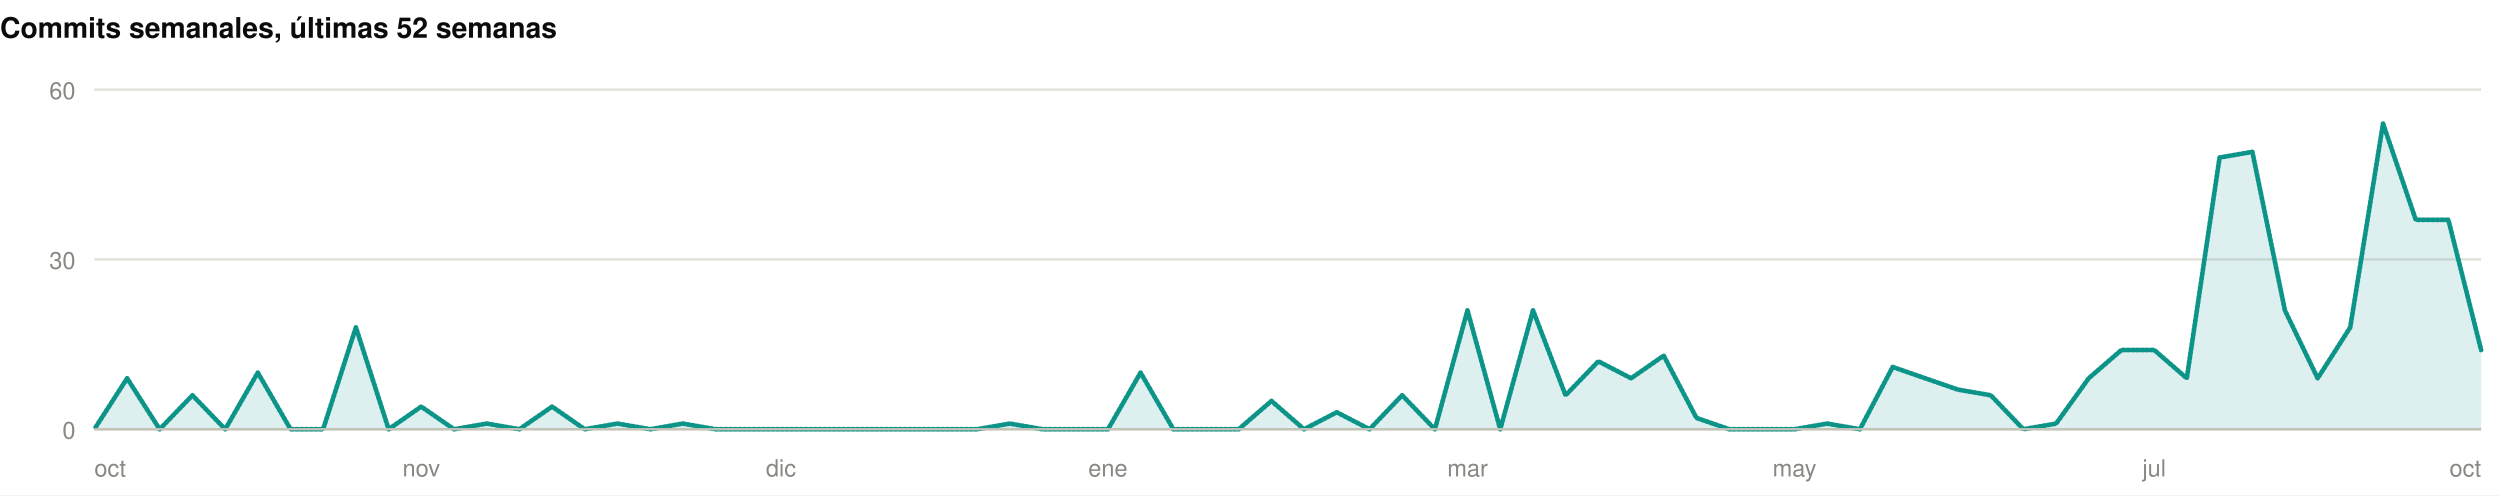
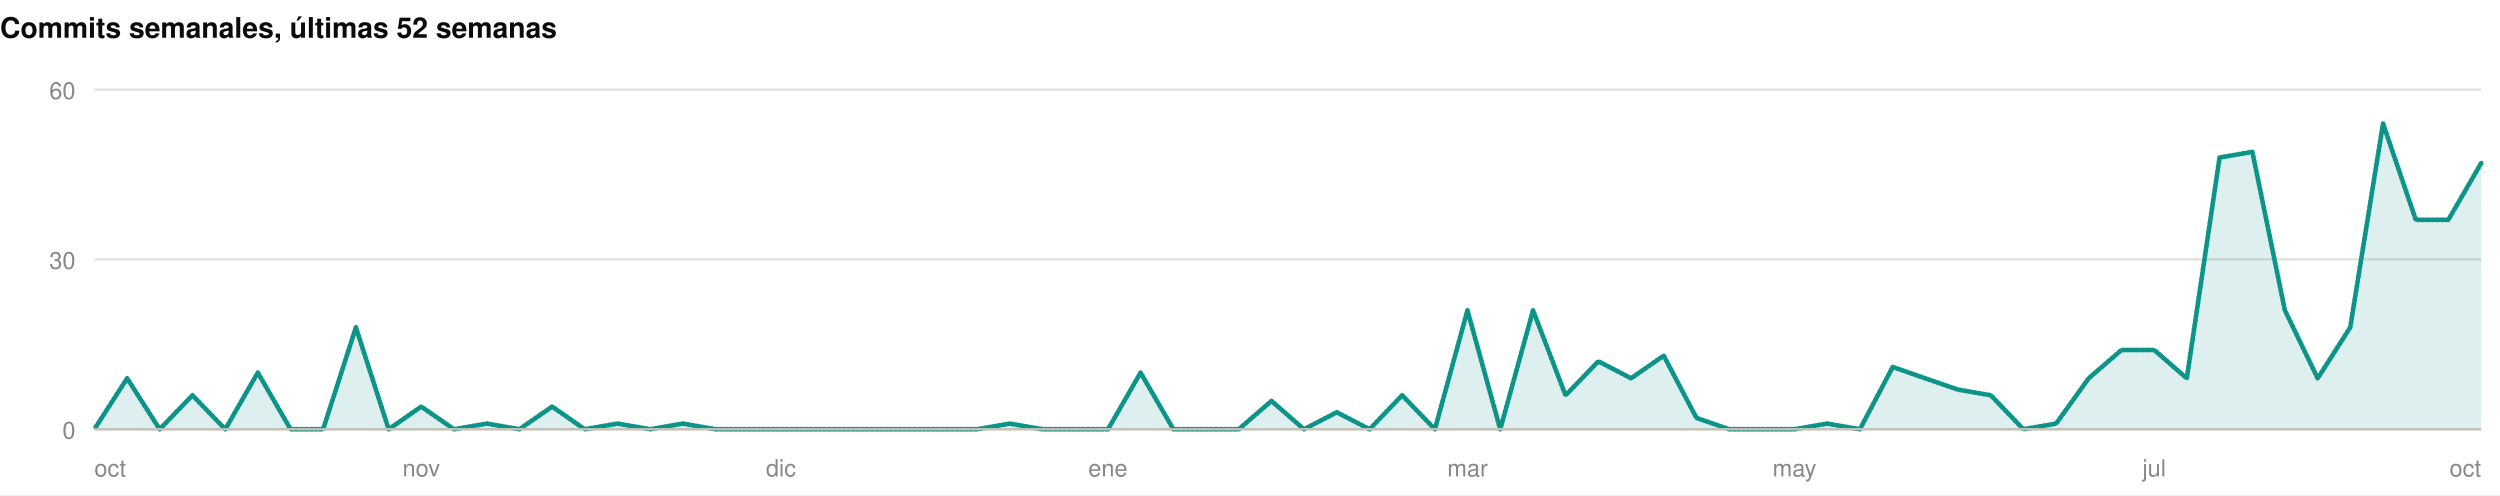
<svg xmlns="http://www.w3.org/2000/svg" width="1060" height="210" viewBox="0 0 1060 210" role="img">
  <rect width="1060" height="210" fill="#ffffff" />
  <style>
@keyframes grow{from{transform:scaleX(0)}}
@keyframes rise{from{opacity:0;transform:translateY(9px)}}
@keyframes fade{from{opacity:0}}
@keyframes draw{to{stroke-dashoffset:0}}
.bar{transform-box:fill-box;transform-origin:left center;animation:grow .9s cubic-bezier(.22,1,.36,1) var(--d,0s) both}
.rise{animation:rise .7s cubic-bezier(.22,1,.36,1) var(--d,0s) both}
.fade{animation:fade .8s ease-out var(--d,0s) both}
.draw{animation:draw 1.7s ease-out .1s both}
@media (prefers-reduced-motion:reduce){
.bar,.rise,.fade,.draw{animation:none;transform:none;opacity:1;stroke-dashoffset:0}
}
</style>
  <g>
    <text x="0" y="16" font-family="-apple-system,BlinkMacSystemFont,'Segoe UI',Helvetica,Arial,sans-serif" font-size="12" font-weight="700" fill="#0b0b0b" text-anchor="start">Commits semanales, últimas 52 semanas</text>
    <line x1="40" y1="182" x2="1052" y2="182" stroke="#e1e0d9" stroke-width="1" />
    <text x="32" y="186" font-family="-apple-system,BlinkMacSystemFont,'Segoe UI',Helvetica,Arial,sans-serif" font-size="10" font-weight="400" fill="#898781" text-anchor="end">0</text>
    <line x1="40" y1="110" x2="1052" y2="110" stroke="#e1e0d9" stroke-width="1" />
    <text x="32" y="114" font-family="-apple-system,BlinkMacSystemFont,'Segoe UI',Helvetica,Arial,sans-serif" font-size="10" font-weight="400" fill="#898781" text-anchor="end">30</text>
    <line x1="40" y1="38" x2="1052" y2="38" stroke="#e1e0d9" stroke-width="1" />
    <text x="32" y="42" font-family="-apple-system,BlinkMacSystemFont,'Segoe UI',Helvetica,Arial,sans-serif" font-size="10" font-weight="400" fill="#898781" text-anchor="end">60</text>
-     <path class="fade" style="--d:.5s" d="M40.0,182.0L53.9,160.4L67.7,182.0L81.6,167.6L95.5,182.0L109.3,158.0L123.2,182.0L137.0,182.0L150.9,138.8L164.8,182.0L178.6,172.4L192.5,182.0L206.4,179.6L220.2,182.0L234.1,172.4L247.9,182.0L261.8,179.6L275.7,182.0L289.5,179.6L303.4,182.0L317.3,182.0L331.1,182.0L345.0,182.0L358.8,182.0L372.7,182.0L386.6,182.0L400.4,182.0L414.3,182.0L428.2,179.6L442.0,182.0L455.9,182.0L469.8,182.0L483.6,158.0L497.5,182.0L511.3,182.0L525.2,182.0L539.1,170.0L552.9,182.0L566.8,174.8L580.7,182.0L594.5,167.6L608.4,182.0L622.2,131.6L636.1,182.0L650.0,131.6L663.8,167.6L677.7,153.2L691.6,160.4L705.4,150.8L719.3,177.2L733.2,182.0L747.0,182.0L760.9,182.0L774.7,179.6L788.6,182.0L802.5,155.6L816.3,160.4L830.2,165.2L844.1,167.6L857.9,182.0L871.8,179.6L885.6,160.4L899.5,148.4L913.4,148.4L927.2,160.4L941.1,66.8L955.0,64.4L968.8,131.6L982.7,160.4L996.5,138.8L1010.4,52.4L1024.3,93.2L1038.1,93.2L1052.0,148.4L1052.0,182L40.0,182Z" fill="rgba(13,148,136,0.14)" />
-     <path class="draw" pathLength="1" stroke-dasharray="1" stroke-dashoffset="1" d="M40.0,182.0L53.9,160.4L67.7,182.0L81.6,167.6L95.5,182.0L109.3,158.0L123.2,182.0L137.0,182.0L150.9,138.8L164.8,182.0L178.6,172.4L192.5,182.0L206.4,179.6L220.2,182.0L234.1,172.4L247.9,182.0L261.8,179.6L275.7,182.0L289.5,179.6L303.4,182.0L317.3,182.0L331.1,182.0L345.0,182.0L358.8,182.0L372.7,182.0L386.6,182.0L400.4,182.0L414.3,182.0L428.2,179.6L442.0,182.0L455.9,182.0L469.8,182.0L483.6,158.0L497.5,182.0L511.3,182.0L525.2,182.0L539.1,170.0L552.9,182.0L566.8,174.8L580.7,182.0L594.5,167.6L608.4,182.0L622.2,131.6L636.1,182.0L650.0,131.6L663.8,167.6L677.7,153.2L691.6,160.4L705.4,150.8L719.3,177.2L733.2,182.0L747.0,182.0L760.9,182.0L774.7,179.6L788.6,182.0L802.5,155.6L816.3,160.4L830.2,165.2L844.1,167.6L857.9,182.0L871.8,179.6L885.6,160.4L899.5,148.4L913.4,148.4L927.2,160.4L941.1,66.8L955.0,64.4L968.8,131.6L982.7,160.4L996.5,138.8L1010.4,52.4L1024.3,93.2L1038.1,93.2L1052.0,148.4" fill="none" stroke="#0d9488" stroke-width="2" stroke-linejoin="round" stroke-linecap="round" />
+     <path class="fade" style="--d:.5s" d="M40.0,182.0L53.9,160.4L67.7,182.0L81.6,167.6L95.5,182.0L109.3,158.0L123.2,182.0L137.0,182.0L150.9,138.8L164.8,182.0L178.6,172.4L192.5,182.0L206.4,179.6L220.2,182.0L234.1,172.4L247.9,182.0L261.8,179.6L275.7,182.0L289.5,179.6L303.4,182.0L317.3,182.0L331.1,182.0L345.0,182.0L358.8,182.0L372.7,182.0L386.6,182.0L400.4,182.0L414.3,182.0L428.2,179.6L442.0,182.0L455.9,182.0L469.8,182.0L483.6,158.0L497.5,182.0L511.3,182.0L525.2,182.0L539.1,170.0L552.9,182.0L566.8,174.8L580.7,182.0L594.5,167.6L608.4,182.0L622.2,131.6L636.1,182.0L650.0,131.6L663.8,167.6L677.7,153.2L691.6,160.4L705.4,150.8L719.3,177.2L733.2,182.0L747.0,182.0L760.9,182.0L774.7,179.6L788.6,182.0L802.5,155.6L816.3,160.4L830.2,165.2L844.1,167.6L857.9,182.0L871.8,179.6L885.6,160.4L899.5,148.4L913.4,148.4L927.2,160.4L941.1,66.8L955.0,64.4L968.8,131.6L982.7,160.4L996.5,138.8L1010.4,52.4L1024.3,93.2L1038.1,93.2L1052.0,69.2L1052.0,182L40.0,182Z" fill="rgba(13,148,136,0.14)" />
+     <path class="draw" pathLength="1" stroke-dasharray="1" stroke-dashoffset="1" d="M40.0,182.0L53.9,160.4L67.7,182.0L81.6,167.6L95.5,182.0L109.3,158.0L123.2,182.0L137.0,182.0L150.9,138.8L164.8,182.0L178.6,172.4L192.5,182.0L206.4,179.6L220.2,182.0L234.1,172.4L247.9,182.0L261.8,179.6L275.7,182.0L289.5,179.6L303.4,182.0L317.3,182.0L331.1,182.0L345.0,182.0L358.8,182.0L372.7,182.0L386.6,182.0L400.4,182.0L414.3,182.0L428.2,179.6L442.0,182.0L455.9,182.0L469.8,182.0L483.6,158.0L497.5,182.0L511.3,182.0L525.2,182.0L539.1,170.0L552.9,182.0L566.8,174.8L580.7,182.0L594.5,167.6L608.4,182.0L622.2,131.6L636.1,182.0L650.0,131.6L663.8,167.6L677.7,153.2L691.6,160.4L705.4,150.8L719.3,177.2L733.2,182.0L747.0,182.0L760.9,182.0L774.7,179.6L788.6,182.0L802.5,155.6L816.3,160.4L830.2,165.2L844.1,167.6L857.9,182.0L871.8,179.6L885.6,160.4L899.5,148.4L913.4,148.4L927.2,160.4L941.1,66.8L955.0,64.4L968.8,131.6L982.7,160.4L996.5,138.8L1010.4,52.4L1024.3,93.2L1038.1,93.2L1052.0,69.2" fill="none" stroke="#0d9488" stroke-width="2" stroke-linejoin="round" stroke-linecap="round" />
    <line x1="40" y1="182" x2="1052" y2="182" stroke="#c3c2b7" stroke-width="1" />
    <text x="40" y="202" font-family="-apple-system,BlinkMacSystemFont,'Segoe UI',Helvetica,Arial,sans-serif" font-size="10" font-weight="400" fill="#898781" text-anchor="start">oct</text>
    <text x="178.63" y="202" font-family="-apple-system,BlinkMacSystemFont,'Segoe UI',Helvetica,Arial,sans-serif" font-size="10" font-weight="400" fill="#898781" text-anchor="middle">nov</text>
    <text x="331.123" y="202" font-family="-apple-system,BlinkMacSystemFont,'Segoe UI',Helvetica,Arial,sans-serif" font-size="10" font-weight="400" fill="#898781" text-anchor="middle">dic</text>
    <text x="469.753" y="202" font-family="-apple-system,BlinkMacSystemFont,'Segoe UI',Helvetica,Arial,sans-serif" font-size="10" font-weight="400" fill="#898781" text-anchor="middle">ene</text>
    <text x="622.247" y="202" font-family="-apple-system,BlinkMacSystemFont,'Segoe UI',Helvetica,Arial,sans-serif" font-size="10" font-weight="400" fill="#898781" text-anchor="middle">mar</text>
    <text x="760.877" y="202" font-family="-apple-system,BlinkMacSystemFont,'Segoe UI',Helvetica,Arial,sans-serif" font-size="10" font-weight="400" fill="#898781" text-anchor="middle">may</text>
    <text x="913.37" y="202" font-family="-apple-system,BlinkMacSystemFont,'Segoe UI',Helvetica,Arial,sans-serif" font-size="10" font-weight="400" fill="#898781" text-anchor="middle">jul</text>
    <text x="1052" y="202" font-family="-apple-system,BlinkMacSystemFont,'Segoe UI',Helvetica,Arial,sans-serif" font-size="10" font-weight="400" fill="#898781" text-anchor="end">oct</text>
  </g>
</svg>
